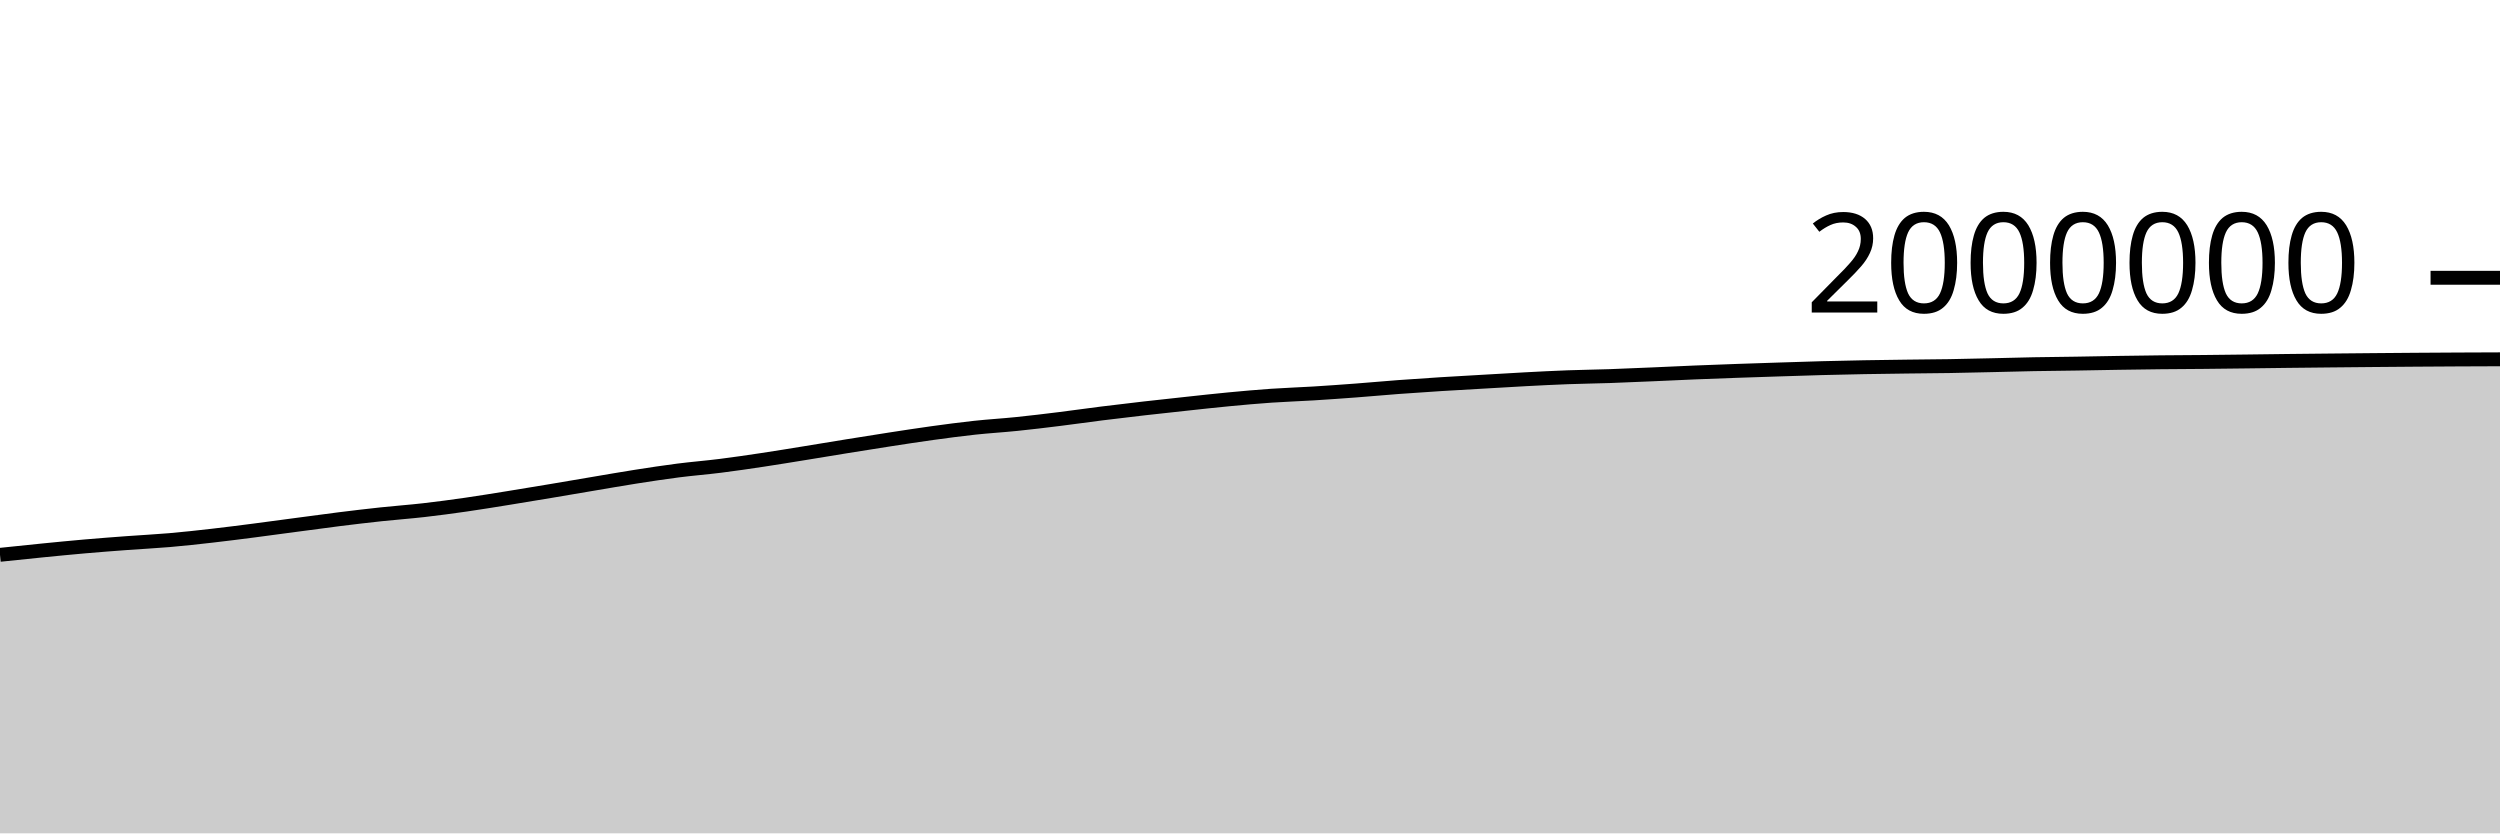
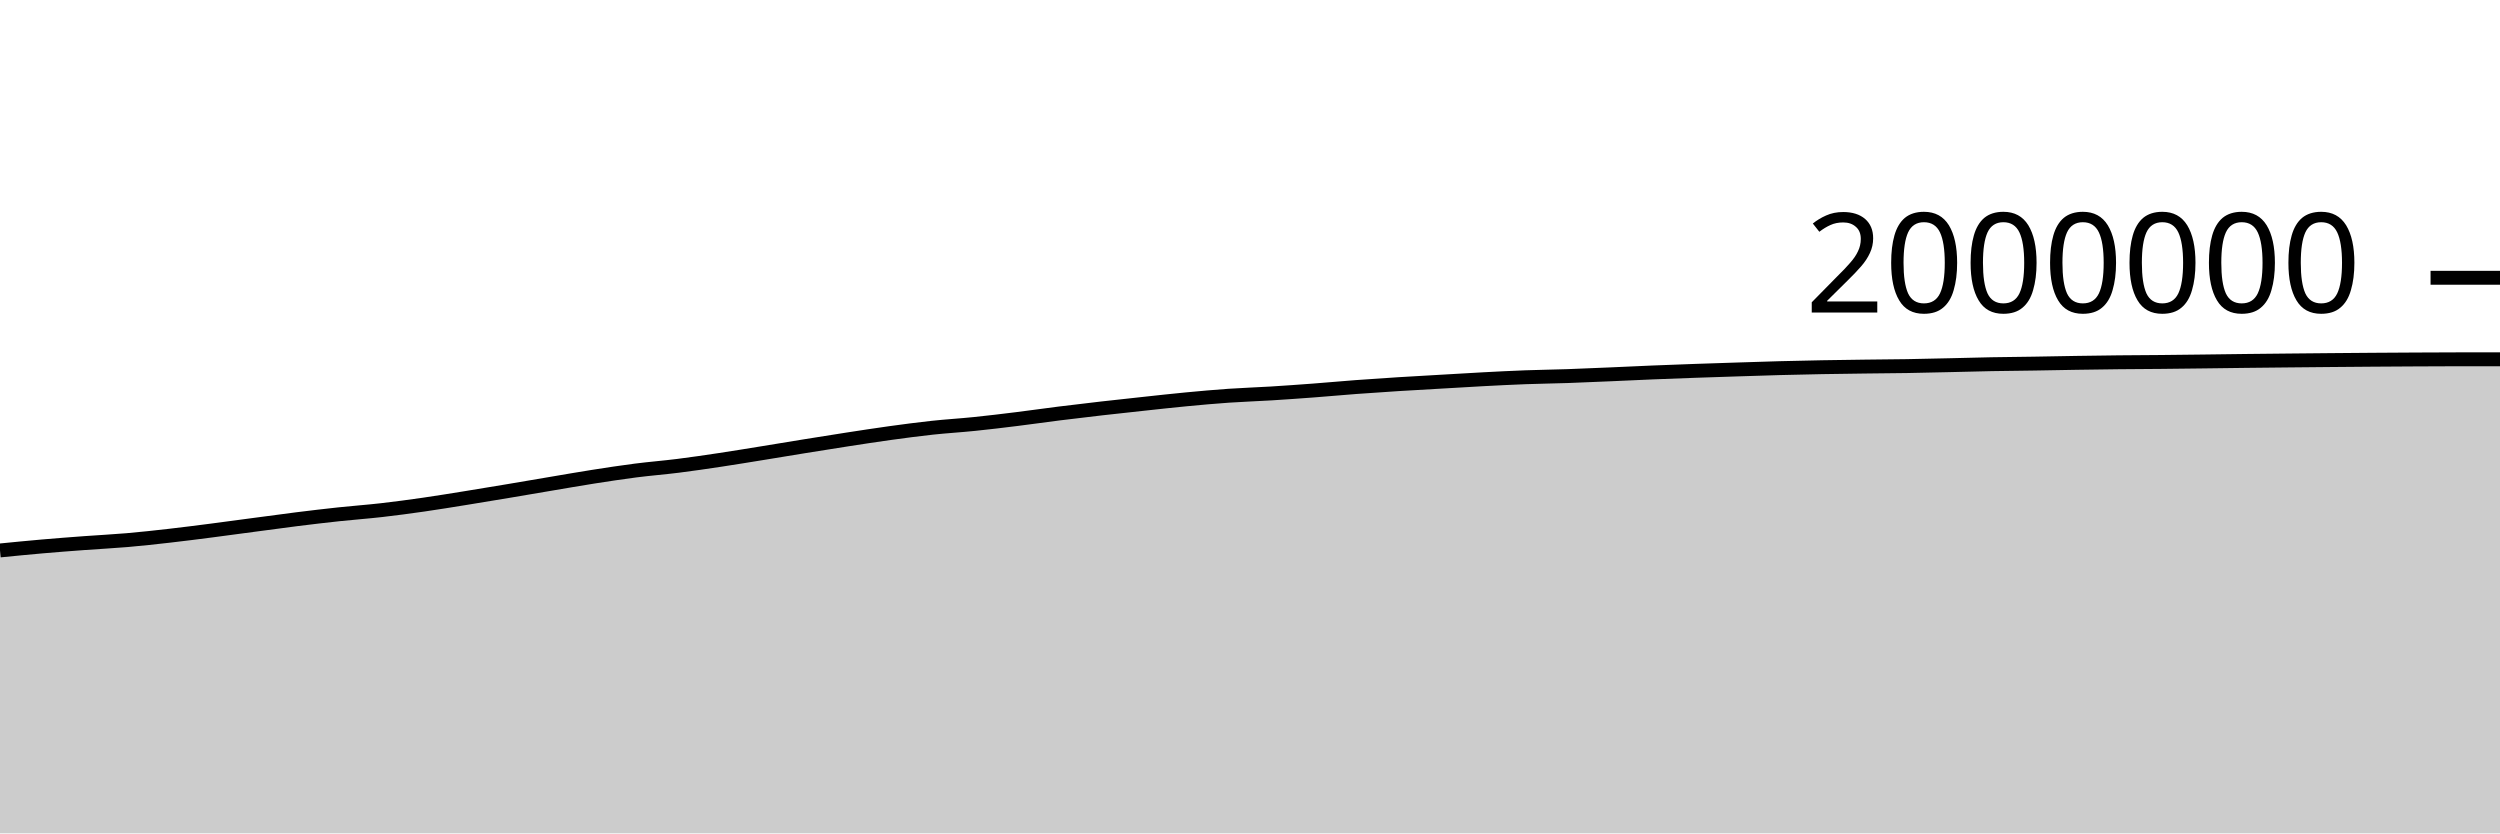
<svg xmlns="http://www.w3.org/2000/svg" viewBox="0 0 180 60">
  <g transform="translate(0,20)">
-     <path class="area" fill="rgba(0, 0, 0, 0.2)" d="M0,19.947C1.017,19.84,2.034,19.732,3.051,19.632C4.068,19.531,5.085,19.431,6.102,19.342C7.119,19.254,8.136,19.176,9.153,19.101C10.169,19.025,11.186,18.977,12.203,18.889C13.22,18.801,14.237,18.689,15.254,18.573C16.271,18.457,17.288,18.326,18.305,18.195C19.322,18.064,20.339,17.923,21.356,17.788C22.373,17.653,23.39,17.512,24.407,17.385C25.424,17.258,26.441,17.137,27.458,17.028C28.475,16.919,29.492,16.847,30.508,16.731C31.525,16.615,32.542,16.478,33.559,16.332C34.576,16.186,35.593,16.017,36.61,15.854C37.627,15.69,38.644,15.521,39.661,15.351C40.678,15.181,41.695,15.004,42.712,14.833C43.729,14.662,44.746,14.483,45.763,14.323C46.78,14.164,47.797,14.008,48.814,13.877C49.831,13.747,50.847,13.668,51.864,13.54C52.881,13.412,53.898,13.262,54.915,13.109C55.932,12.956,56.949,12.787,57.966,12.623C58.983,12.458,60,12.287,61.017,12.123C62.034,11.959,63.051,11.796,64.068,11.639C65.085,11.483,66.102,11.324,67.119,11.184C68.136,11.044,69.153,10.908,70.169,10.798C71.186,10.688,72.203,10.63,73.22,10.525C74.237,10.421,75.254,10.297,76.271,10.171C77.288,10.045,78.305,9.898,79.322,9.77C80.339,9.643,81.356,9.522,82.373,9.406C83.39,9.289,84.407,9.18,85.424,9.071C86.441,8.962,87.458,8.847,88.475,8.751C89.492,8.654,90.508,8.563,91.525,8.492C92.542,8.422,93.559,8.391,94.576,8.328C95.593,8.265,96.61,8.192,97.627,8.116C98.644,8.039,99.661,7.944,100.678,7.868C101.695,7.792,102.712,7.724,103.729,7.66C104.746,7.596,105.763,7.541,106.78,7.482C107.797,7.423,108.814,7.359,109.831,7.306C110.847,7.252,111.864,7.2,112.881,7.162C113.898,7.124,114.915,7.113,115.932,7.078C116.949,7.043,117.966,6.996,118.983,6.953C120,6.909,121.017,6.858,122.034,6.817C123.051,6.775,124.068,6.738,125.085,6.702C126.102,6.666,127.119,6.633,128.136,6.601C129.153,6.568,130.169,6.533,131.186,6.506C132.203,6.479,133.22,6.457,134.237,6.438C135.254,6.42,136.271,6.407,137.288,6.394C138.305,6.381,139.322,6.375,140.339,6.359C141.356,6.342,142.373,6.317,143.39,6.294C144.407,6.271,145.424,6.241,146.441,6.222C147.458,6.203,148.475,6.196,149.492,6.18C150.508,6.164,151.525,6.142,152.542,6.126C153.559,6.11,154.576,6.095,155.593,6.084C156.61,6.073,157.627,6.07,158.644,6.061C159.661,6.051,160.678,6.039,161.695,6.026C162.712,6.014,163.729,5.998,164.746,5.987C165.763,5.975,166.78,5.965,167.797,5.955C168.814,5.945,169.831,5.935,170.847,5.926C171.864,5.917,172.881,5.909,173.898,5.901C174.915,5.894,175.932,5.887,176.949,5.882C177.966,5.877,178.983,5.873,180,5.87L180,40C178.983,40,177.966,40,176.949,40C175.932,40,174.915,40,173.898,40C172.881,40,171.864,40,170.847,40C169.831,40,168.814,40,167.797,40C166.78,40,165.763,40,164.746,40C163.729,40,162.712,40,161.695,40C160.678,40,159.661,40,158.644,40C157.627,40,156.61,40,155.593,40C154.576,40,153.559,40,152.542,40C151.525,40,150.508,40,149.492,40C148.475,40,147.458,40,146.441,40C145.424,40,144.407,40,143.39,40C142.373,40,141.356,40,140.339,40C139.322,40,138.305,40,137.288,40C136.271,40,135.254,40,134.237,40C133.22,40,132.203,40,131.186,40C130.169,40,129.153,40,128.136,40C127.119,40,126.102,40,125.085,40C124.068,40,123.051,40,122.034,40C121.017,40,120,40,118.983,40C117.966,40,116.949,40,115.932,40C114.915,40,113.898,40,112.881,40C111.864,40,110.847,40,109.831,40C108.814,40,107.797,40,106.78,40C105.763,40,104.746,40,103.729,40C102.712,40,101.695,40,100.678,40C99.661,40,98.644,40,97.627,40C96.61,40,95.593,40,94.576,40C93.559,40,92.542,40,91.525,40C90.508,40,89.492,40,88.475,40C87.458,40,86.441,40,85.424,40C84.407,40,83.39,40,82.373,40C81.356,40,80.339,40,79.322,40C78.305,40,77.288,40,76.271,40C75.254,40,74.237,40,73.22,40C72.203,40,71.186,40,70.169,40C69.153,40,68.136,40,67.119,40C66.102,40,65.085,40,64.068,40C63.051,40,62.034,40,61.017,40C60,40,58.983,40,57.966,40C56.949,40,55.932,40,54.915,40C53.898,40,52.881,40,51.864,40C50.847,40,49.831,40,48.814,40C47.797,40,46.78,40,45.763,40C44.746,40,43.729,40,42.712,40C41.695,40,40.678,40,39.661,40C38.644,40,37.627,40,36.61,40C35.593,40,34.576,40,33.559,40C32.542,40,31.525,40,30.508,40C29.492,40,28.475,40,27.458,40C26.441,40,25.424,40,24.407,40C23.39,40,22.373,40,21.356,40C20.339,40,19.322,40,18.305,40C17.288,40,16.271,40,15.254,40C14.237,40,13.22,40,12.203,40C11.186,40,10.169,40,9.153,40C8.136,40,7.119,40,6.102,40C5.085,40,4.068,40,3.051,40C2.034,40,1.017,40,0,40Z" />
-     <path class="line" stroke="black" fill="none" d="M0,19.947C1.017,19.84,2.034,19.732,3.051,19.632C4.068,19.531,5.085,19.431,6.102,19.342C7.119,19.254,8.136,19.176,9.153,19.101C10.169,19.025,11.186,18.977,12.203,18.889C13.22,18.801,14.237,18.689,15.254,18.573C16.271,18.457,17.288,18.326,18.305,18.195C19.322,18.064,20.339,17.923,21.356,17.788C22.373,17.653,23.39,17.512,24.407,17.385C25.424,17.258,26.441,17.137,27.458,17.028C28.475,16.919,29.492,16.847,30.508,16.731C31.525,16.615,32.542,16.478,33.559,16.332C34.576,16.186,35.593,16.017,36.61,15.854C37.627,15.69,38.644,15.521,39.661,15.351C40.678,15.181,41.695,15.004,42.712,14.833C43.729,14.662,44.746,14.483,45.763,14.323C46.78,14.164,47.797,14.008,48.814,13.877C49.831,13.747,50.847,13.668,51.864,13.54C52.881,13.412,53.898,13.262,54.915,13.109C55.932,12.956,56.949,12.787,57.966,12.623C58.983,12.458,60,12.287,61.017,12.123C62.034,11.959,63.051,11.796,64.068,11.639C65.085,11.483,66.102,11.324,67.119,11.184C68.136,11.044,69.153,10.908,70.169,10.798C71.186,10.688,72.203,10.63,73.22,10.525C74.237,10.421,75.254,10.297,76.271,10.171C77.288,10.045,78.305,9.898,79.322,9.77C80.339,9.643,81.356,9.522,82.373,9.406C83.39,9.289,84.407,9.18,85.424,9.071C86.441,8.962,87.458,8.847,88.475,8.751C89.492,8.654,90.508,8.563,91.525,8.492C92.542,8.422,93.559,8.391,94.576,8.328C95.593,8.265,96.61,8.192,97.627,8.116C98.644,8.039,99.661,7.944,100.678,7.868C101.695,7.792,102.712,7.724,103.729,7.66C104.746,7.596,105.763,7.541,106.78,7.482C107.797,7.423,108.814,7.359,109.831,7.306C110.847,7.252,111.864,7.2,112.881,7.162C113.898,7.124,114.915,7.113,115.932,7.078C116.949,7.043,117.966,6.996,118.983,6.953C120,6.909,121.017,6.858,122.034,6.817C123.051,6.775,124.068,6.738,125.085,6.702C126.102,6.666,127.119,6.633,128.136,6.601C129.153,6.568,130.169,6.533,131.186,6.506C132.203,6.479,133.22,6.457,134.237,6.438C135.254,6.42,136.271,6.407,137.288,6.394C138.305,6.381,139.322,6.375,140.339,6.359C141.356,6.342,142.373,6.317,143.39,6.294C144.407,6.271,145.424,6.241,146.441,6.222C147.458,6.203,148.475,6.196,149.492,6.18C150.508,6.164,151.525,6.142,152.542,6.126C153.559,6.11,154.576,6.095,155.593,6.084C156.61,6.073,157.627,6.07,158.644,6.061C159.661,6.051,160.678,6.039,161.695,6.026C162.712,6.014,163.729,5.998,164.746,5.987C165.763,5.975,166.78,5.965,167.797,5.955C168.814,5.945,169.831,5.935,170.847,5.926C171.864,5.917,172.881,5.909,173.898,5.901C174.915,5.894,175.932,5.887,176.949,5.882C177.966,5.877,178.983,5.873,180,5.87" />
+     <path class="area" fill="rgba(0, 0, 0, 0.2)" d="M0,19.632C1.017,19.531,2.034,19.431,3.051,19.342C4.068,19.254,5.085,19.176,6.102,19.101C7.119,19.025,8.136,18.977,9.153,18.889C10.169,18.801,11.186,18.689,12.203,18.573C13.22,18.457,14.237,18.326,15.254,18.195C16.271,18.064,17.288,17.923,18.305,17.788C19.322,17.653,20.339,17.512,21.356,17.385C22.373,17.258,23.39,17.137,24.407,17.028C25.424,16.919,26.441,16.847,27.458,16.731C28.475,16.615,29.492,16.478,30.508,16.332C31.525,16.186,32.542,16.017,33.559,15.854C34.576,15.69,35.593,15.521,36.61,15.351C37.627,15.181,38.644,15.004,39.661,14.833C40.678,14.662,41.695,14.483,42.712,14.323C43.729,14.164,44.746,14.008,45.763,13.877C46.78,13.747,47.797,13.668,48.814,13.54C49.831,13.412,50.847,13.262,51.864,13.109C52.881,12.956,53.898,12.787,54.915,12.623C55.932,12.458,56.949,12.287,57.966,12.123C58.983,11.959,60,11.796,61.017,11.639C62.034,11.483,63.051,11.324,64.068,11.184C65.085,11.044,66.102,10.908,67.119,10.798C68.136,10.688,69.153,10.63,70.169,10.525C71.186,10.421,72.203,10.297,73.22,10.171C74.237,10.045,75.254,9.898,76.271,9.77C77.288,9.643,78.305,9.522,79.322,9.406C80.339,9.289,81.356,9.18,82.373,9.071C83.39,8.962,84.407,8.847,85.424,8.751C86.441,8.654,87.458,8.563,88.475,8.492C89.492,8.422,90.508,8.391,91.525,8.328C92.542,8.265,93.559,8.192,94.576,8.116C95.593,8.039,96.61,7.944,97.627,7.868C98.644,7.792,99.661,7.724,100.678,7.66C101.695,7.596,102.712,7.541,103.729,7.482C104.746,7.423,105.763,7.359,106.78,7.306C107.797,7.252,108.814,7.2,109.831,7.162C110.847,7.124,111.864,7.113,112.881,7.078C113.898,7.043,114.915,6.996,115.932,6.953C116.949,6.909,117.966,6.858,118.983,6.817C120,6.775,121.017,6.738,122.034,6.702C123.051,6.666,124.068,6.633,125.085,6.601C126.102,6.568,127.119,6.533,128.136,6.506C129.153,6.479,130.169,6.457,131.186,6.438C132.203,6.42,133.22,6.407,134.237,6.394C135.254,6.381,136.271,6.375,137.288,6.359C138.305,6.342,139.322,6.317,140.339,6.294C141.356,6.271,142.373,6.241,143.39,6.222C144.407,6.203,145.424,6.196,146.441,6.18C147.458,6.164,148.475,6.142,149.492,6.126C150.508,6.11,151.525,6.095,152.542,6.084C153.559,6.073,154.576,6.07,155.593,6.061C156.61,6.051,157.627,6.039,158.644,6.026C159.661,6.014,160.678,5.998,161.695,5.987C162.712,5.975,163.729,5.965,164.746,5.955C165.763,5.945,166.78,5.935,167.797,5.926C168.814,5.917,169.831,5.909,170.847,5.901C171.864,5.894,172.881,5.887,173.898,5.882C174.915,5.877,175.932,5.87,176.949,5.87C177.966,5.87,178.983,5.87,180,5.87L180,40C178.983,40,177.966,40,176.949,40C175.932,40,174.915,40,173.898,40C172.881,40,171.864,40,170.847,40C169.831,40,168.814,40,167.797,40C166.78,40,165.763,40,164.746,40C163.729,40,162.712,40,161.695,40C160.678,40,159.661,40,158.644,40C157.627,40,156.61,40,155.593,40C154.576,40,153.559,40,152.542,40C151.525,40,150.508,40,149.492,40C148.475,40,147.458,40,146.441,40C145.424,40,144.407,40,143.39,40C142.373,40,141.356,40,140.339,40C139.322,40,138.305,40,137.288,40C136.271,40,135.254,40,134.237,40C133.22,40,132.203,40,131.186,40C130.169,40,129.153,40,128.136,40C127.119,40,126.102,40,125.085,40C124.068,40,123.051,40,122.034,40C121.017,40,120,40,118.983,40C117.966,40,116.949,40,115.932,40C114.915,40,113.898,40,112.881,40C111.864,40,110.847,40,109.831,40C108.814,40,107.797,40,106.78,40C105.763,40,104.746,40,103.729,40C102.712,40,101.695,40,100.678,40C99.661,40,98.644,40,97.627,40C96.61,40,95.593,40,94.576,40C93.559,40,92.542,40,91.525,40C90.508,40,89.492,40,88.475,40C87.458,40,86.441,40,85.424,40C84.407,40,83.39,40,82.373,40C81.356,40,80.339,40,79.322,40C78.305,40,77.288,40,76.271,40C75.254,40,74.237,40,73.22,40C72.203,40,71.186,40,70.169,40C69.153,40,68.136,40,67.119,40C66.102,40,65.085,40,64.068,40C63.051,40,62.034,40,61.017,40C60,40,58.983,40,57.966,40C56.949,40,55.932,40,54.915,40C53.898,40,52.881,40,51.864,40C50.847,40,49.831,40,48.814,40C47.797,40,46.78,40,45.763,40C44.746,40,43.729,40,42.712,40C41.695,40,40.678,40,39.661,40C38.644,40,37.627,40,36.61,40C35.593,40,34.576,40,33.559,40C32.542,40,31.525,40,30.508,40C29.492,40,28.475,40,27.458,40C26.441,40,25.424,40,24.407,40C23.39,40,22.373,40,21.356,40C20.339,40,19.322,40,18.305,40C17.288,40,16.271,40,15.254,40C14.237,40,13.22,40,12.203,40C11.186,40,10.169,40,9.153,40C8.136,40,7.119,40,6.102,40C5.085,40,4.068,40,3.051,40C2.034,40,1.017,40,0,40Z" />
+     <path class="line" stroke="black" fill="none" d="M0,19.632C1.017,19.531,2.034,19.431,3.051,19.342C4.068,19.254,5.085,19.176,6.102,19.101C7.119,19.025,8.136,18.977,9.153,18.889C10.169,18.801,11.186,18.689,12.203,18.573C13.22,18.457,14.237,18.326,15.254,18.195C16.271,18.064,17.288,17.923,18.305,17.788C19.322,17.653,20.339,17.512,21.356,17.385C22.373,17.258,23.39,17.137,24.407,17.028C25.424,16.919,26.441,16.847,27.458,16.731C28.475,16.615,29.492,16.478,30.508,16.332C31.525,16.186,32.542,16.017,33.559,15.854C34.576,15.69,35.593,15.521,36.61,15.351C37.627,15.181,38.644,15.004,39.661,14.833C40.678,14.662,41.695,14.483,42.712,14.323C43.729,14.164,44.746,14.008,45.763,13.877C46.78,13.747,47.797,13.668,48.814,13.54C49.831,13.412,50.847,13.262,51.864,13.109C52.881,12.956,53.898,12.787,54.915,12.623C55.932,12.458,56.949,12.287,57.966,12.123C58.983,11.959,60,11.796,61.017,11.639C62.034,11.483,63.051,11.324,64.068,11.184C65.085,11.044,66.102,10.908,67.119,10.798C68.136,10.688,69.153,10.63,70.169,10.525C71.186,10.421,72.203,10.297,73.22,10.171C74.237,10.045,75.254,9.898,76.271,9.77C77.288,9.643,78.305,9.522,79.322,9.406C80.339,9.289,81.356,9.18,82.373,9.071C83.39,8.962,84.407,8.847,85.424,8.751C86.441,8.654,87.458,8.563,88.475,8.492C89.492,8.422,90.508,8.391,91.525,8.328C92.542,8.265,93.559,8.192,94.576,8.116C95.593,8.039,96.61,7.944,97.627,7.868C98.644,7.792,99.661,7.724,100.678,7.66C101.695,7.596,102.712,7.541,103.729,7.482C104.746,7.423,105.763,7.359,106.78,7.306C107.797,7.252,108.814,7.2,109.831,7.162C110.847,7.124,111.864,7.113,112.881,7.078C113.898,7.043,114.915,6.996,115.932,6.953C116.949,6.909,117.966,6.858,118.983,6.817C120,6.775,121.017,6.738,122.034,6.702C123.051,6.666,124.068,6.633,125.085,6.601C126.102,6.568,127.119,6.533,128.136,6.506C129.153,6.479,130.169,6.457,131.186,6.438C132.203,6.42,133.22,6.407,134.237,6.394C135.254,6.381,136.271,6.375,137.288,6.359C138.305,6.342,139.322,6.317,140.339,6.294C141.356,6.271,142.373,6.241,143.39,6.222C144.407,6.203,145.424,6.196,146.441,6.18C147.458,6.164,148.475,6.142,149.492,6.126C150.508,6.11,151.525,6.095,152.542,6.084C153.559,6.073,154.576,6.07,155.593,6.061C156.61,6.051,157.627,6.039,158.644,6.026C159.661,6.014,160.678,5.998,161.695,5.987C162.712,5.975,163.729,5.965,164.746,5.955C165.763,5.945,166.78,5.935,167.797,5.926C168.814,5.917,169.831,5.909,170.847,5.901C171.864,5.894,172.881,5.887,173.898,5.882C174.915,5.877,175.932,5.87,176.949,5.87C177.966,5.87,178.983,5.87,180,5.87" />
    <path class="axis-ceiling" stroke-width="1" stroke="black" fill="none" d="M175,0L180,0" />
    <text class="axis-ceiling-label" font-family="sans-serif" text-anchor="end" font-size="10px" x="170" y="2.5">2000000</text>
  </g>
</svg>
